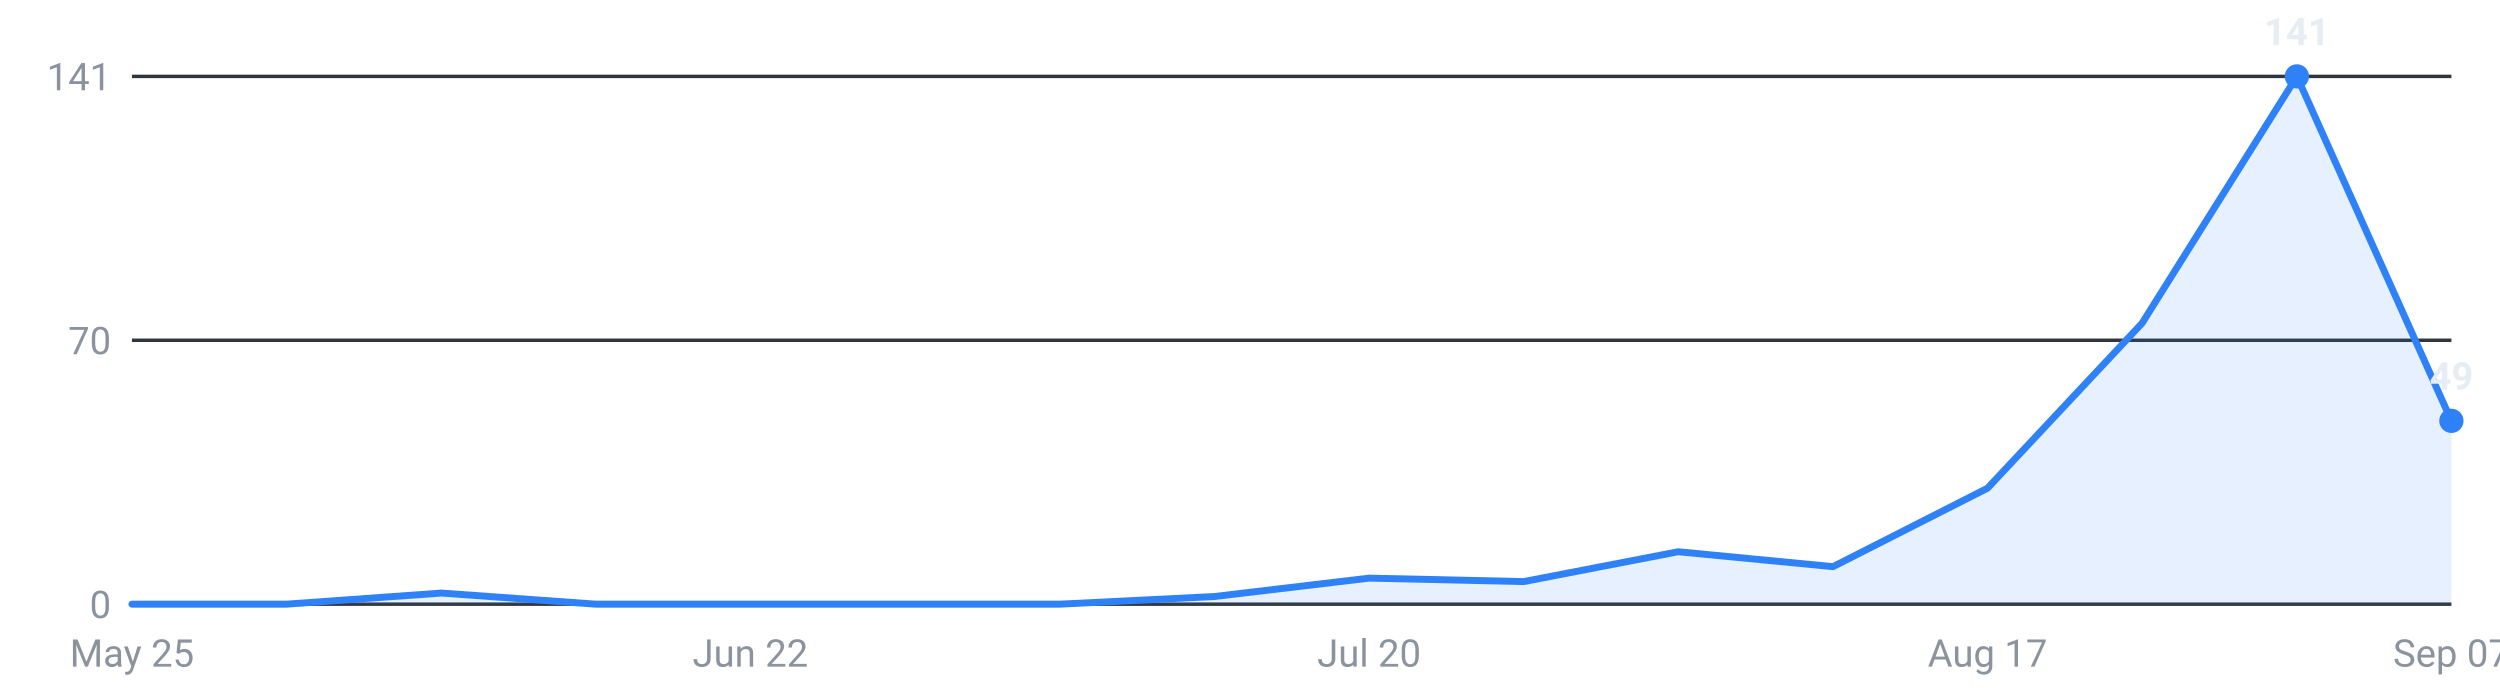
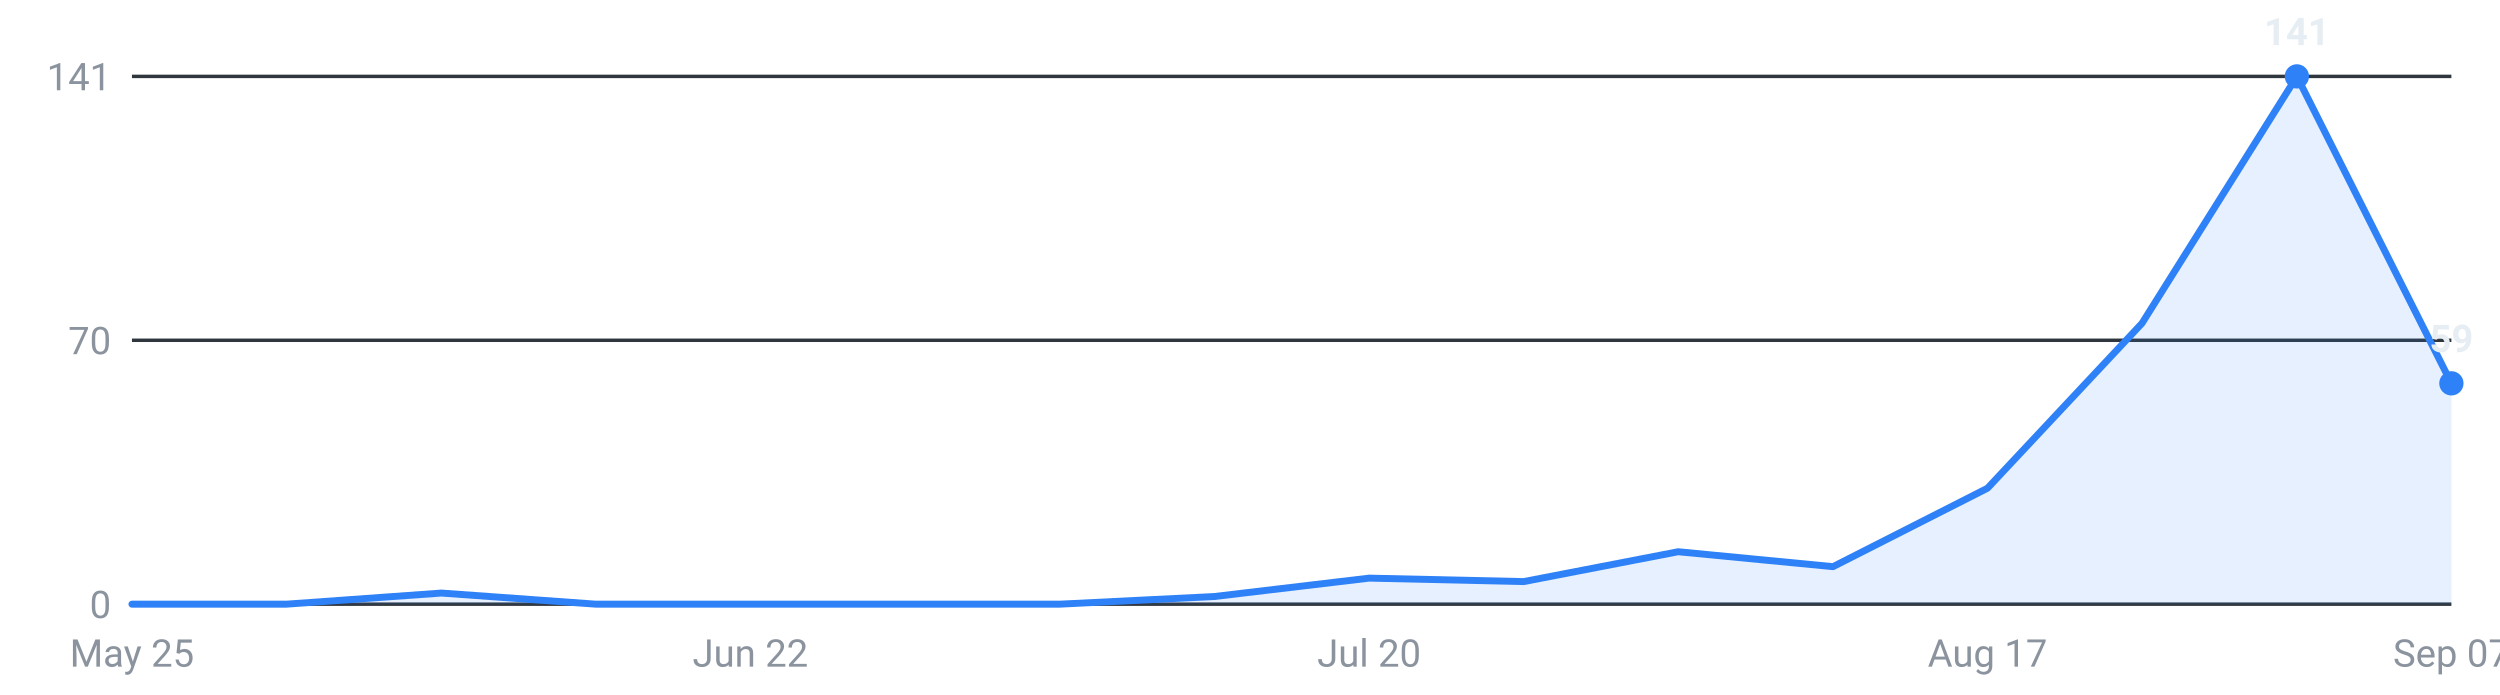
<svg xmlns="http://www.w3.org/2000/svg" viewBox="0 0 720 200" width="720" height="200" role="img" aria-label="Internships posted per week, last 16 weeks">
  <g font-family="-apple-system,Segoe UI,Roboto,sans-serif" font-size="11">
    <line x1="38" y1="174.0" x2="706" y2="174.0" stroke="#30363d" stroke-width="1" />
    <text x="32" y="178.0" text-anchor="end" fill="#8b949e">0</text>
    <line x1="38" y1="98.0" x2="706" y2="98.0" stroke="#30363d" stroke-width="1" />
    <text x="32" y="102.0" text-anchor="end" fill="#8b949e">70</text>
    <line x1="38" y1="22.0" x2="706" y2="22.0" stroke="#30363d" stroke-width="1" />
    <text x="32" y="26.0" text-anchor="end" fill="#8b949e">141</text>
-     <path d="M38.0,174 L38.0,174.0 L82.5,174.0 L127.1,170.8 L171.6,174.0 L216.1,174.0 L260.7,174.0 L305.2,174.0 L349.7,171.8 L394.3,166.5 L438.8,167.5 L483.3,158.9 L527.9,163.2 L572.4,140.6 L616.9,93.1 L661.5,22.0 L706.0,121.2 L706.0,174 Z" fill="#2f81f7" fill-opacity="0.12" />
-     <polyline points="38.0,174.0 82.5,174.0 127.1,170.8 171.6,174.0 216.1,174.0 260.7,174.0 305.2,174.0 349.7,171.8 394.3,166.5 438.8,167.5 483.3,158.9 527.9,163.2 572.4,140.6 616.9,93.1 661.5,22.0 706.0,121.2" fill="none" stroke="#2f81f7" stroke-width="2" stroke-linejoin="round" stroke-linecap="round" />
+     <path d="M38.0,174 L38.0,174.0 L82.5,174.0 L127.1,170.8 L171.6,174.0 L216.1,174.0 L260.7,174.0 L305.2,174.0 L349.7,171.8 L394.3,166.5 L438.8,167.5 L483.3,158.9 L527.9,163.2 L572.4,140.6 L616.9,93.1 L661.5,22.0 L706.0,110.4 L706.0,174 Z" fill="#2f81f7" fill-opacity="0.12" />
+     <polyline points="38.0,174.0 82.5,174.0 127.1,170.8 171.6,174.0 216.1,174.0 260.7,174.0 305.2,174.0 349.7,171.8 394.3,166.5 438.8,167.5 483.3,158.9 527.9,163.2 572.4,140.6 616.9,93.1 661.5,22.0 706.0,110.4" fill="none" stroke="#2f81f7" stroke-width="2" stroke-linejoin="round" stroke-linecap="round" />
    <circle cx="661.5" cy="22.0" r="3.5" fill="#2f81f7" />
    <text x="661.5" y="13.0" text-anchor="middle" fill="#e6edf3" font-weight="600">141</text>
-     <circle cx="706.0" cy="121.2" r="3.5" fill="#2f81f7" />
-     <text x="706.0" y="112.2" text-anchor="middle" fill="#e6edf3" font-weight="600">49</text>
+     <circle cx="706.0" cy="110.4" r="3.5" fill="#2f81f7" />
+     <text x="706.0" y="101.4" text-anchor="middle" fill="#e6edf3" font-weight="600">59</text>
    <text x="38.0" y="192" text-anchor="middle" fill="#8b949e">May 25</text>
    <text x="216.1" y="192" text-anchor="middle" fill="#8b949e">Jun 22</text>
    <text x="394.3" y="192" text-anchor="middle" fill="#8b949e">Jul 20</text>
    <text x="572.4" y="192" text-anchor="middle" fill="#8b949e">Aug 17</text>
    <text x="706.0" y="192" text-anchor="middle" fill="#8b949e">Sep 07</text>
  </g>
</svg>
